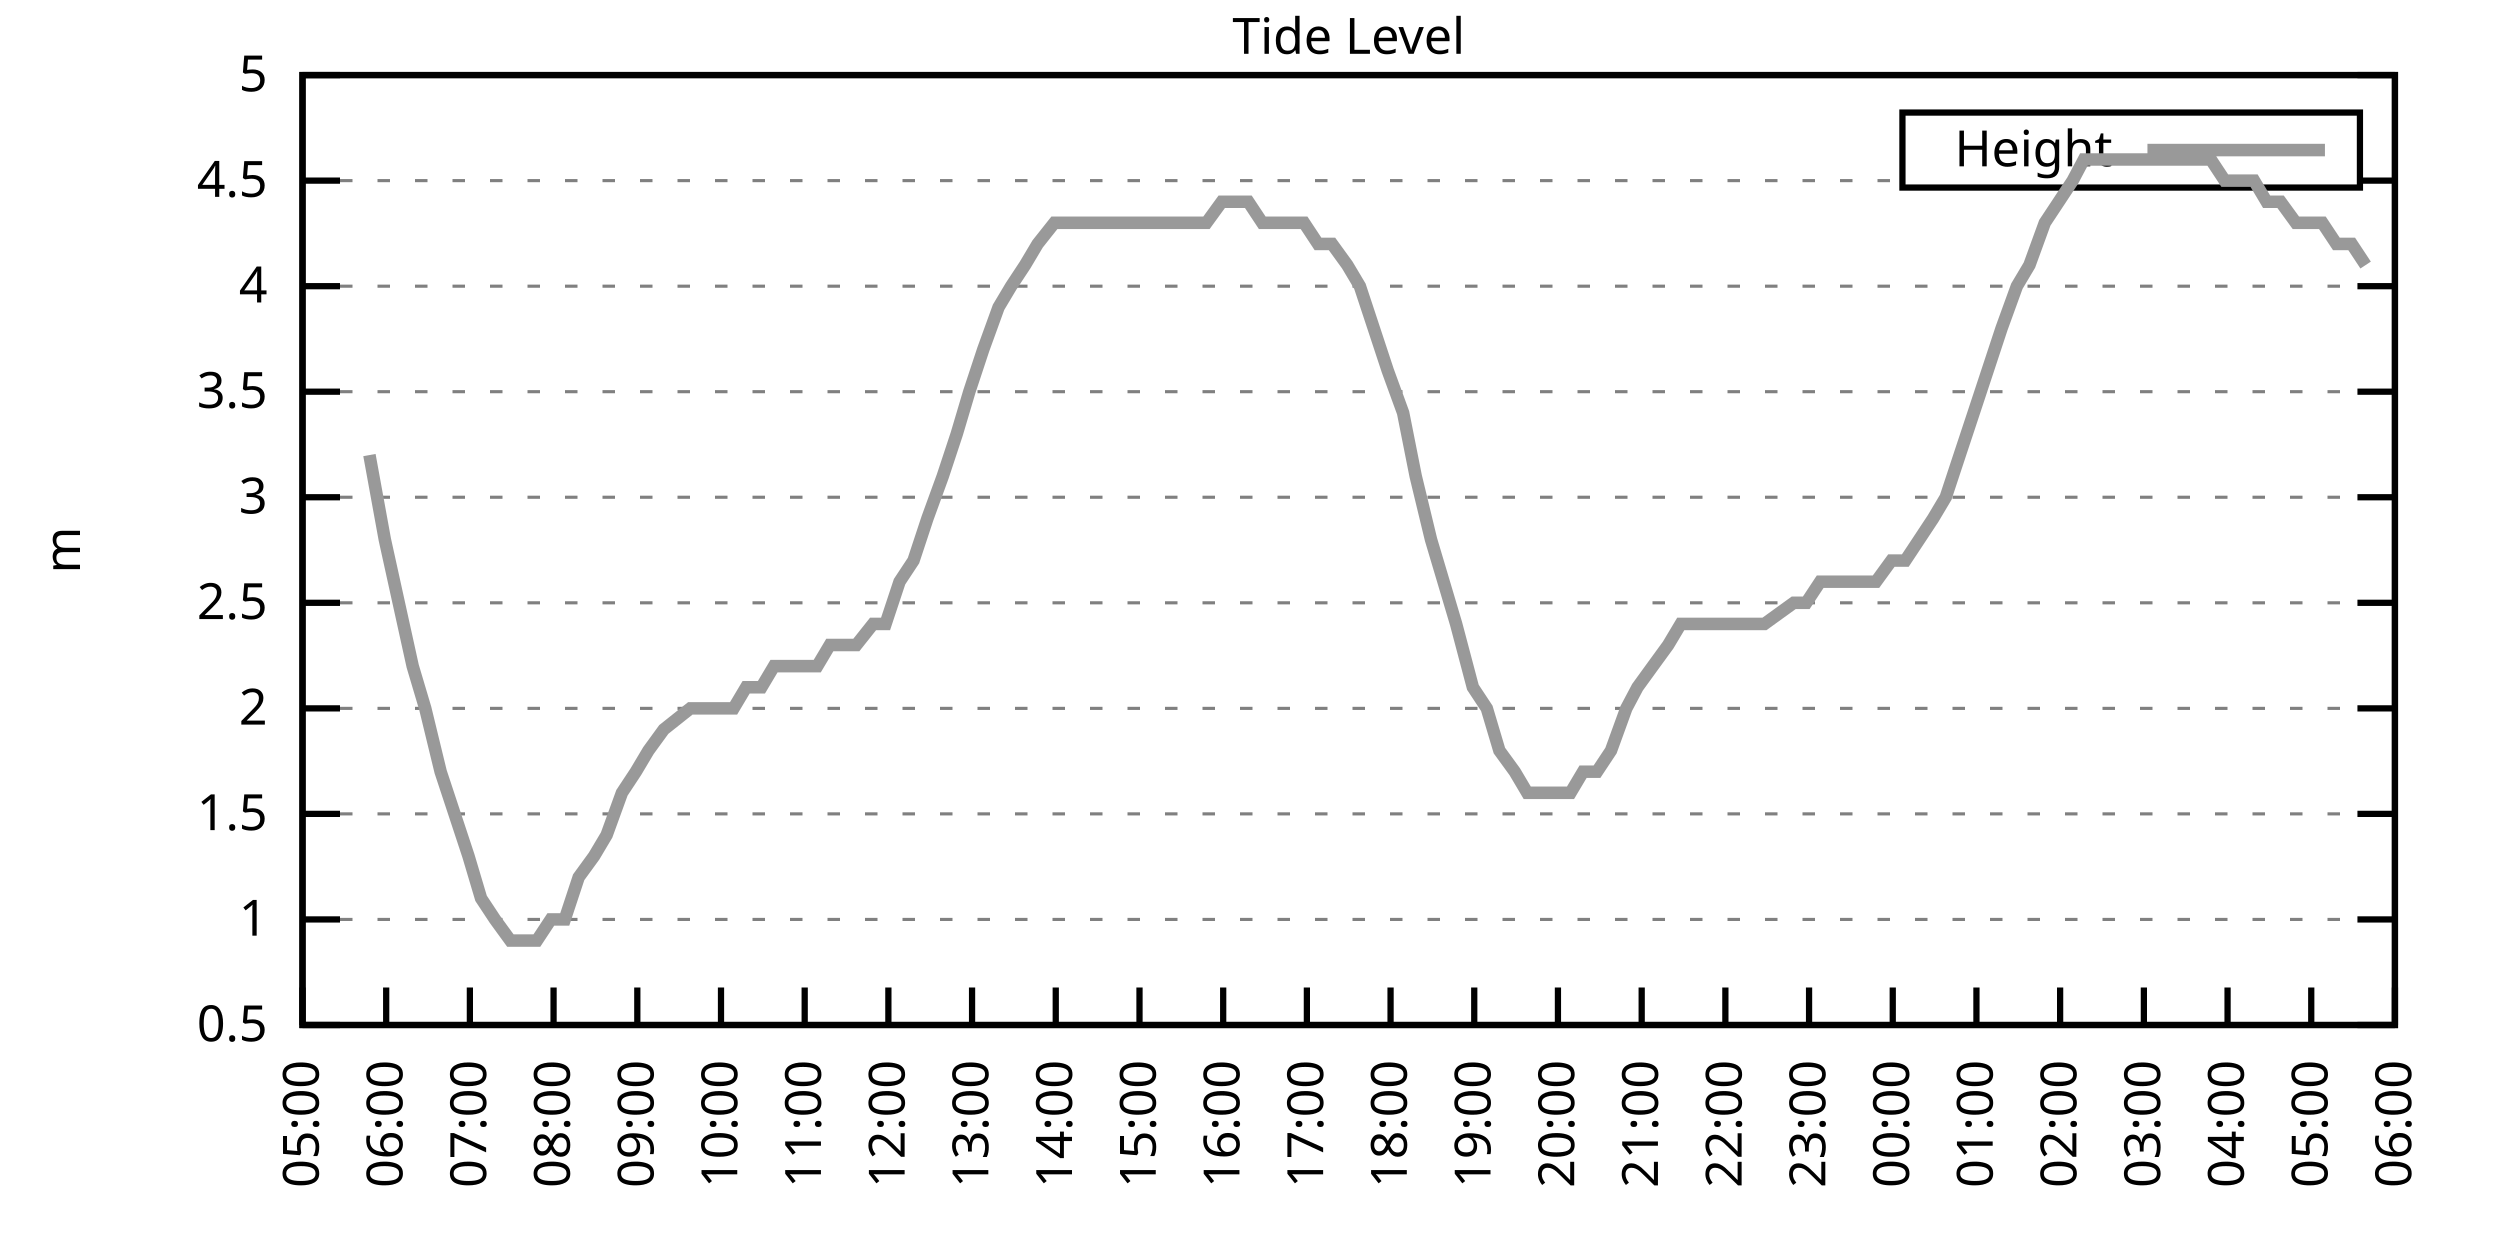
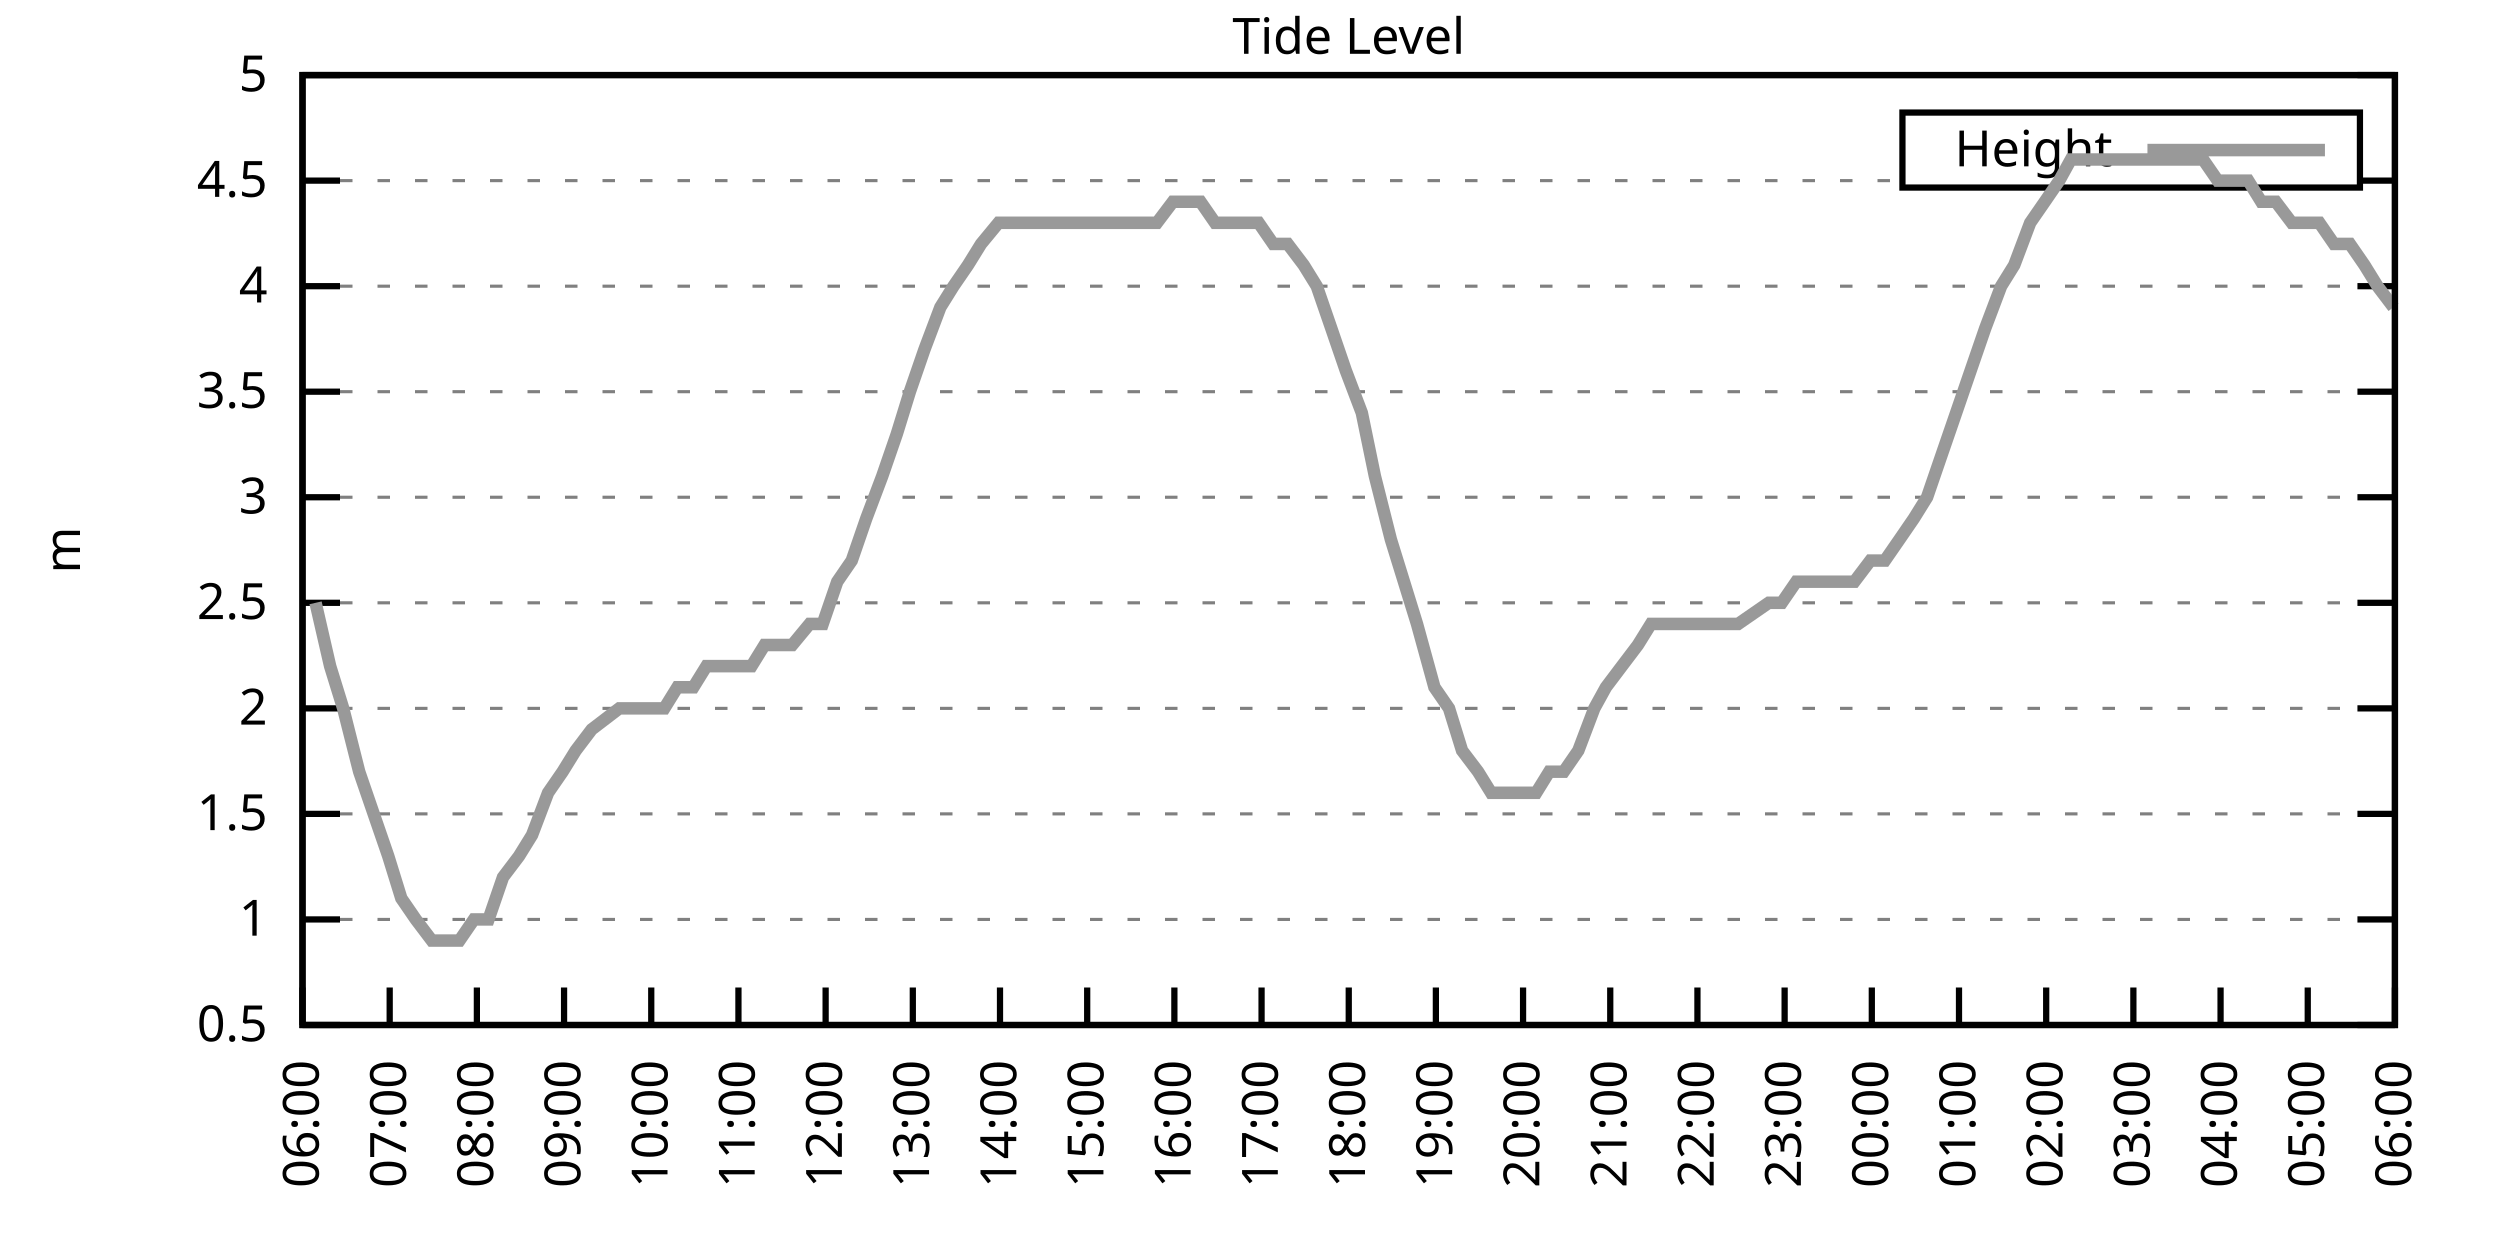
<svg xmlns="http://www.w3.org/2000/svg" xmlns:xlink="http://www.w3.org/1999/xlink" width="400" height="200" viewBox="0 0 400 200">
  <g id="gnuplot_canvas">
    <rect x="0" y="0" width="400" height="200" fill="none" />
    <defs>
      <circle id="gpDot" r="0.5" stroke-width="0.5" stroke="currentColor" />
      <path id="gpPt0" stroke-width="0.333" stroke="currentColor" d="M-1,0 h2 M0,-1 v2" />
      <path id="gpPt1" stroke-width="0.333" stroke="currentColor" d="M-1,-1 L1,1 M1,-1 L-1,1" />
      <path id="gpPt2" stroke-width="0.333" stroke="currentColor" d="M-1,0 L1,0 M0,-1 L0,1 M-1,-1 L1,1 M-1,1 L1,-1" />
      <rect id="gpPt3" stroke-width="0.333" stroke="currentColor" x="-1" y="-1" width="2" height="2" />
      <rect id="gpPt4" stroke-width="0.333" stroke="currentColor" fill="currentColor" x="-1" y="-1" width="2" height="2" />
      <circle id="gpPt5" stroke-width="0.333" stroke="currentColor" cx="0" cy="0" r="1" />
      <use xlink:href="#gpPt5" id="gpPt6" fill="currentColor" stroke="none" />
      <path id="gpPt7" stroke-width="0.333" stroke="currentColor" d="M0,-1.33 L-1.33,0.67 L1.33,0.67 z" />
      <use xlink:href="#gpPt7" id="gpPt8" fill="currentColor" stroke="none" />
      <use xlink:href="#gpPt7" id="gpPt9" stroke="currentColor" transform="rotate(180)" />
      <use xlink:href="#gpPt9" id="gpPt10" fill="currentColor" stroke="none" />
      <use xlink:href="#gpPt3" id="gpPt11" stroke="currentColor" transform="rotate(45)" />
      <use xlink:href="#gpPt11" id="gpPt12" fill="currentColor" stroke="none" />
      <path id="gpPt13" stroke-width="0.333" stroke="currentColor" d="M0,1.330 L1.265,0.411 L0.782,-1.067 L-0.782,-1.076 L-1.265,0.411 z" />
      <use xlink:href="#gpPt13" id="gpPt14" fill="currentColor" stroke="none" />
      <filter id="textbox" filterUnits="objectBoundingBox" x="0" y="0" height="1" width="1">
        <feFlood flood-color="white" flood-opacity="1" result="bgnd" />
        <feComposite in="SourceGraphic" in2="bgnd" operator="atop" />
      </filter>
      <filter id="greybox" filterUnits="objectBoundingBox" x="0" y="0" height="1" width="1">
        <feFlood flood-color="lightgrey" flood-opacity="1" result="grey" />
        <feComposite in="SourceGraphic" in2="grey" operator="atop" />
      </filter>
    </defs>
    <g fill="none" color="white" stroke="currentColor" stroke-width="1.00" stroke-linecap="butt" stroke-linejoin="miter">
</g>
    <g fill="none" color="black" stroke="currentColor" stroke-width="1.00" stroke-linecap="butt" stroke-linejoin="miter">
      <g stroke="none" shape-rendering="crispEdges">
        <polygon fill="rgb(255, 255, 255)" points="48.40,164.00 383.18,164.00 383.18,12.02 48.40,12.02 " />
      </g>
    </g>
    <g fill="none" color="black" stroke="currentColor" stroke-width="1.00" stroke-linecap="butt" stroke-linejoin="miter">
</g>
    <g fill="none" color="black" stroke="black" stroke-width="0.50" stroke-linecap="butt" stroke-linejoin="miter">
</g>
    <g fill="none" color="gray" stroke="currentColor" stroke-width="0.50" stroke-linecap="butt" stroke-linejoin="miter">
      <path stroke="gray" stroke-dasharray="2,4" class="gridline" d="M48.40,164.00 L383.19,164.00  " />
    </g>
    <g fill="none" color="gray" stroke="gray" stroke-width="1.00" stroke-linecap="butt" stroke-linejoin="miter">
</g>
    <g fill="none" color="black" stroke="currentColor" stroke-width="1.00" stroke-linecap="butt" stroke-linejoin="miter">
      <path stroke="black" d="M48.40,164.00 L54.40,164.00 M383.19,164.00 L377.19,164.00  " />
      <g transform="translate(42.80,166.60)" stroke="none" fill="black" font-family="Sans" font-size="8.00" text-anchor="end">
        <text>
          <tspan font-family="Sans"> 0.5</tspan>
        </text>
      </g>
    </g>
    <g fill="none" color="black" stroke="currentColor" stroke-width="1.00" stroke-linecap="butt" stroke-linejoin="miter">
</g>
    <g fill="none" color="black" stroke="black" stroke-width="0.50" stroke-linecap="butt" stroke-linejoin="miter">
</g>
    <g fill="none" color="gray" stroke="currentColor" stroke-width="0.50" stroke-linecap="butt" stroke-linejoin="miter">
      <path stroke="gray" stroke-dasharray="2,4" class="gridline" d="M48.40,147.11 L383.19,147.11  " />
    </g>
    <g fill="none" color="gray" stroke="gray" stroke-width="1.00" stroke-linecap="butt" stroke-linejoin="miter">
</g>
    <g fill="none" color="black" stroke="currentColor" stroke-width="1.00" stroke-linecap="butt" stroke-linejoin="miter">
      <path stroke="black" d="M48.40,147.11 L54.40,147.11 M383.19,147.11 L377.19,147.11  " />
      <g transform="translate(42.80,149.71)" stroke="none" fill="black" font-family="Sans" font-size="8.00" text-anchor="end">
        <text>
          <tspan font-family="Sans"> 1</tspan>
        </text>
      </g>
    </g>
    <g fill="none" color="black" stroke="currentColor" stroke-width="1.00" stroke-linecap="butt" stroke-linejoin="miter">
</g>
    <g fill="none" color="black" stroke="black" stroke-width="0.50" stroke-linecap="butt" stroke-linejoin="miter">
</g>
    <g fill="none" color="gray" stroke="currentColor" stroke-width="0.50" stroke-linecap="butt" stroke-linejoin="miter">
      <path stroke="gray" stroke-dasharray="2,4" class="gridline" d="M48.40,130.22 L383.19,130.22  " />
    </g>
    <g fill="none" color="gray" stroke="gray" stroke-width="1.00" stroke-linecap="butt" stroke-linejoin="miter">
</g>
    <g fill="none" color="black" stroke="currentColor" stroke-width="1.00" stroke-linecap="butt" stroke-linejoin="miter">
      <path stroke="black" d="M48.40,130.22 L54.40,130.22 M383.19,130.22 L377.19,130.22  " />
      <g transform="translate(42.80,132.82)" stroke="none" fill="black" font-family="Sans" font-size="8.00" text-anchor="end">
        <text>
          <tspan font-family="Sans"> 1.5</tspan>
        </text>
      </g>
    </g>
    <g fill="none" color="black" stroke="currentColor" stroke-width="1.00" stroke-linecap="butt" stroke-linejoin="miter">
</g>
    <g fill="none" color="black" stroke="black" stroke-width="0.50" stroke-linecap="butt" stroke-linejoin="miter">
</g>
    <g fill="none" color="gray" stroke="currentColor" stroke-width="0.50" stroke-linecap="butt" stroke-linejoin="miter">
      <path stroke="gray" stroke-dasharray="2,4" class="gridline" d="M48.40,113.34 L383.19,113.34  " />
    </g>
    <g fill="none" color="gray" stroke="gray" stroke-width="1.00" stroke-linecap="butt" stroke-linejoin="miter">
</g>
    <g fill="none" color="black" stroke="currentColor" stroke-width="1.00" stroke-linecap="butt" stroke-linejoin="miter">
      <path stroke="black" d="M48.40,113.34 L54.40,113.34 M383.19,113.34 L377.19,113.34  " />
      <g transform="translate(42.80,115.94)" stroke="none" fill="black" font-family="Sans" font-size="8.00" text-anchor="end">
        <text>
          <tspan font-family="Sans"> 2</tspan>
        </text>
      </g>
    </g>
    <g fill="none" color="black" stroke="currentColor" stroke-width="1.00" stroke-linecap="butt" stroke-linejoin="miter">
</g>
    <g fill="none" color="black" stroke="black" stroke-width="0.50" stroke-linecap="butt" stroke-linejoin="miter">
</g>
    <g fill="none" color="gray" stroke="currentColor" stroke-width="0.50" stroke-linecap="butt" stroke-linejoin="miter">
      <path stroke="gray" stroke-dasharray="2,4" class="gridline" d="M48.40,96.45 L383.19,96.45  " />
    </g>
    <g fill="none" color="gray" stroke="gray" stroke-width="1.00" stroke-linecap="butt" stroke-linejoin="miter">
</g>
    <g fill="none" color="black" stroke="currentColor" stroke-width="1.00" stroke-linecap="butt" stroke-linejoin="miter">
      <path stroke="black" d="M48.40,96.45 L54.40,96.45 M383.19,96.45 L377.19,96.45  " />
      <g transform="translate(42.80,99.05)" stroke="none" fill="black" font-family="Sans" font-size="8.00" text-anchor="end">
        <text>
          <tspan font-family="Sans"> 2.5</tspan>
        </text>
      </g>
    </g>
    <g fill="none" color="black" stroke="currentColor" stroke-width="1.00" stroke-linecap="butt" stroke-linejoin="miter">
</g>
    <g fill="none" color="black" stroke="black" stroke-width="0.50" stroke-linecap="butt" stroke-linejoin="miter">
</g>
    <g fill="none" color="gray" stroke="currentColor" stroke-width="0.50" stroke-linecap="butt" stroke-linejoin="miter">
      <path stroke="gray" stroke-dasharray="2,4" class="gridline" d="M48.40,79.56 L383.19,79.56  " />
    </g>
    <g fill="none" color="gray" stroke="gray" stroke-width="1.00" stroke-linecap="butt" stroke-linejoin="miter">
</g>
    <g fill="none" color="black" stroke="currentColor" stroke-width="1.00" stroke-linecap="butt" stroke-linejoin="miter">
      <path stroke="black" d="M48.40,79.56 L54.40,79.56 M383.19,79.56 L377.19,79.56  " />
      <g transform="translate(42.80,82.16)" stroke="none" fill="black" font-family="Sans" font-size="8.00" text-anchor="end">
        <text>
          <tspan font-family="Sans"> 3</tspan>
        </text>
      </g>
    </g>
    <g fill="none" color="black" stroke="currentColor" stroke-width="1.00" stroke-linecap="butt" stroke-linejoin="miter">
</g>
    <g fill="none" color="black" stroke="black" stroke-width="0.50" stroke-linecap="butt" stroke-linejoin="miter">
</g>
    <g fill="none" color="gray" stroke="currentColor" stroke-width="0.50" stroke-linecap="butt" stroke-linejoin="miter">
      <path stroke="gray" stroke-dasharray="2,4" class="gridline" d="M48.40,62.67 L383.19,62.67  " />
    </g>
    <g fill="none" color="gray" stroke="gray" stroke-width="1.00" stroke-linecap="butt" stroke-linejoin="miter">
</g>
    <g fill="none" color="black" stroke="currentColor" stroke-width="1.00" stroke-linecap="butt" stroke-linejoin="miter">
      <path stroke="black" d="M48.40,62.67 L54.40,62.67 M383.19,62.67 L377.19,62.67  " />
      <g transform="translate(42.80,65.27)" stroke="none" fill="black" font-family="Sans" font-size="8.00" text-anchor="end">
        <text>
          <tspan font-family="Sans"> 3.5</tspan>
        </text>
      </g>
    </g>
    <g fill="none" color="black" stroke="currentColor" stroke-width="1.00" stroke-linecap="butt" stroke-linejoin="miter">
</g>
    <g fill="none" color="black" stroke="black" stroke-width="0.50" stroke-linecap="butt" stroke-linejoin="miter">
</g>
    <g fill="none" color="gray" stroke="currentColor" stroke-width="0.50" stroke-linecap="butt" stroke-linejoin="miter">
      <path stroke="gray" stroke-dasharray="2,4" class="gridline" d="M48.40,45.79 L383.19,45.79  " />
    </g>
    <g fill="none" color="gray" stroke="gray" stroke-width="1.00" stroke-linecap="butt" stroke-linejoin="miter">
</g>
    <g fill="none" color="black" stroke="currentColor" stroke-width="1.00" stroke-linecap="butt" stroke-linejoin="miter">
      <path stroke="black" d="M48.40,45.79 L54.40,45.79 M383.19,45.79 L377.19,45.79  " />
      <g transform="translate(42.80,48.39)" stroke="none" fill="black" font-family="Sans" font-size="8.00" text-anchor="end">
        <text>
          <tspan font-family="Sans"> 4</tspan>
        </text>
      </g>
    </g>
    <g fill="none" color="black" stroke="currentColor" stroke-width="1.00" stroke-linecap="butt" stroke-linejoin="miter">
</g>
    <g fill="none" color="black" stroke="black" stroke-width="0.50" stroke-linecap="butt" stroke-linejoin="miter">
</g>
    <g fill="none" color="gray" stroke="currentColor" stroke-width="0.50" stroke-linecap="butt" stroke-linejoin="miter">
      <path stroke="gray" stroke-dasharray="2,4" class="gridline" d="M48.40,28.90 L304.39,28.90 M377.59,28.90 L383.19,28.90  " />
    </g>
    <g fill="none" color="gray" stroke="gray" stroke-width="1.00" stroke-linecap="butt" stroke-linejoin="miter">
</g>
    <g fill="none" color="black" stroke="currentColor" stroke-width="1.00" stroke-linecap="butt" stroke-linejoin="miter">
      <path stroke="black" d="M48.40,28.90 L54.40,28.90 M383.19,28.90 L377.19,28.90  " />
      <g transform="translate(42.80,31.50)" stroke="none" fill="black" font-family="Sans" font-size="8.00" text-anchor="end">
        <text>
          <tspan font-family="Sans"> 4.5</tspan>
        </text>
      </g>
    </g>
    <g fill="none" color="black" stroke="currentColor" stroke-width="1.00" stroke-linecap="butt" stroke-linejoin="miter">
</g>
    <g fill="none" color="black" stroke="black" stroke-width="0.50" stroke-linecap="butt" stroke-linejoin="miter">
</g>
    <g fill="none" color="gray" stroke="currentColor" stroke-width="0.50" stroke-linecap="butt" stroke-linejoin="miter">
      <path stroke="gray" stroke-dasharray="2,4" class="gridline" d="M48.40,12.01 L383.19,12.01  " />
    </g>
    <g fill="none" color="gray" stroke="gray" stroke-width="1.00" stroke-linecap="butt" stroke-linejoin="miter">
</g>
    <g fill="none" color="black" stroke="currentColor" stroke-width="1.00" stroke-linecap="butt" stroke-linejoin="miter">
      <path stroke="black" d="M48.40,12.01 L54.40,12.01 M383.19,12.01 L377.19,12.01  " />
      <g transform="translate(42.80,14.61)" stroke="none" fill="black" font-family="Sans" font-size="8.00" text-anchor="end">
        <text>
          <tspan font-family="Sans"> 5</tspan>
        </text>
      </g>
    </g>
    <g fill="none" color="black" stroke="currentColor" stroke-width="1.00" stroke-linecap="butt" stroke-linejoin="miter">
      <path stroke="black" d="M48.40,164.00 L48.40,158.00  " />
      <g transform="translate(51.00,169.60) rotate(270.00)" stroke="none" fill="black" font-family="Sans" font-size="8.00" text-anchor="end">
        <text>
-           <tspan font-family="Sans">05:00</tspan>
-         </text>
-       </g>
-     </g>
-     <g fill="none" color="black" stroke="currentColor" stroke-width="1.00" stroke-linecap="butt" stroke-linejoin="miter">
-       <path stroke="black" d="M61.79,164.00 L61.79,158.00  " />
-       <g transform="translate(64.39,169.60) rotate(270.00)" stroke="none" fill="black" font-family="Sans" font-size="8.00" text-anchor="end">
-         <text>
          <tspan font-family="Sans">06:00</tspan>
        </text>
      </g>
    </g>
    <g fill="none" color="black" stroke="currentColor" stroke-width="1.00" stroke-linecap="butt" stroke-linejoin="miter">
-       <path stroke="black" d="M75.18,164.00 L75.18,158.00  " />
-       <g transform="translate(77.78,169.60) rotate(270.00)" stroke="none" fill="black" font-family="Sans" font-size="8.00" text-anchor="end">
+       <path stroke="black" d="M62.35,164.00 L62.35,158.00  " />
+       <g transform="translate(64.95,169.60) rotate(270.00)" stroke="none" fill="black" font-family="Sans" font-size="8.00" text-anchor="end">
        <text>
          <tspan font-family="Sans">07:00</tspan>
        </text>
      </g>
    </g>
    <g fill="none" color="black" stroke="currentColor" stroke-width="1.00" stroke-linecap="butt" stroke-linejoin="miter">
-       <path stroke="black" d="M88.57,164.00 L88.57,158.00  " />
-       <g transform="translate(91.17,169.60) rotate(270.00)" stroke="none" fill="black" font-family="Sans" font-size="8.00" text-anchor="end">
+       <path stroke="black" d="M76.30,164.00 L76.30,158.00  " />
+       <g transform="translate(78.90,169.60) rotate(270.00)" stroke="none" fill="black" font-family="Sans" font-size="8.00" text-anchor="end">
        <text>
          <tspan font-family="Sans">08:00</tspan>
        </text>
      </g>
    </g>
    <g fill="none" color="black" stroke="currentColor" stroke-width="1.00" stroke-linecap="butt" stroke-linejoin="miter">
-       <path stroke="black" d="M101.97,164.00 L101.97,158.00  " />
-       <g transform="translate(104.57,169.60) rotate(270.00)" stroke="none" fill="black" font-family="Sans" font-size="8.00" text-anchor="end">
+       <path stroke="black" d="M90.25,164.00 L90.25,158.00  " />
+       <g transform="translate(92.85,169.60) rotate(270.00)" stroke="none" fill="black" font-family="Sans" font-size="8.00" text-anchor="end">
        <text>
          <tspan font-family="Sans">09:00</tspan>
        </text>
      </g>
    </g>
    <g fill="none" color="black" stroke="currentColor" stroke-width="1.00" stroke-linecap="butt" stroke-linejoin="miter">
-       <path stroke="black" d="M115.36,164.00 L115.36,158.00  " />
-       <g transform="translate(117.96,169.60) rotate(270.00)" stroke="none" fill="black" font-family="Sans" font-size="8.00" text-anchor="end">
+       <path stroke="black" d="M104.20,164.00 L104.20,158.00  " />
+       <g transform="translate(106.80,169.60) rotate(270.00)" stroke="none" fill="black" font-family="Sans" font-size="8.00" text-anchor="end">
        <text>
          <tspan font-family="Sans">10:00</tspan>
        </text>
      </g>
    </g>
    <g fill="none" color="black" stroke="currentColor" stroke-width="1.00" stroke-linecap="butt" stroke-linejoin="miter">
-       <path stroke="black" d="M128.75,164.00 L128.75,158.00  " />
-       <g transform="translate(131.35,169.60) rotate(270.00)" stroke="none" fill="black" font-family="Sans" font-size="8.00" text-anchor="end">
+       <path stroke="black" d="M118.15,164.00 L118.15,158.00  " />
+       <g transform="translate(120.75,169.60) rotate(270.00)" stroke="none" fill="black" font-family="Sans" font-size="8.00" text-anchor="end">
        <text>
          <tspan font-family="Sans">11:00</tspan>
        </text>
      </g>
    </g>
    <g fill="none" color="black" stroke="currentColor" stroke-width="1.00" stroke-linecap="butt" stroke-linejoin="miter">
-       <path stroke="black" d="M142.14,164.00 L142.14,158.00  " />
-       <g transform="translate(144.74,169.60) rotate(270.00)" stroke="none" fill="black" font-family="Sans" font-size="8.00" text-anchor="end">
+       <path stroke="black" d="M132.10,164.00 L132.10,158.00  " />
+       <g transform="translate(134.70,169.60) rotate(270.00)" stroke="none" fill="black" font-family="Sans" font-size="8.00" text-anchor="end">
        <text>
          <tspan font-family="Sans">12:00</tspan>
        </text>
      </g>
    </g>
    <g fill="none" color="black" stroke="currentColor" stroke-width="1.00" stroke-linecap="butt" stroke-linejoin="miter">
-       <path stroke="black" d="M155.53,164.00 L155.53,158.00  " />
-       <g transform="translate(158.13,169.60) rotate(270.00)" stroke="none" fill="black" font-family="Sans" font-size="8.00" text-anchor="end">
+       <path stroke="black" d="M146.05,164.00 L146.05,158.00  " />
+       <g transform="translate(148.65,169.60) rotate(270.00)" stroke="none" fill="black" font-family="Sans" font-size="8.00" text-anchor="end">
        <text>
          <tspan font-family="Sans">13:00</tspan>
        </text>
      </g>
    </g>
    <g fill="none" color="black" stroke="currentColor" stroke-width="1.00" stroke-linecap="butt" stroke-linejoin="miter">
-       <path stroke="black" d="M168.92,164.00 L168.92,158.00  " />
-       <g transform="translate(171.52,169.60) rotate(270.00)" stroke="none" fill="black" font-family="Sans" font-size="8.00" text-anchor="end">
+       <path stroke="black" d="M160.00,164.00 L160.00,158.00  " />
+       <g transform="translate(162.60,169.60) rotate(270.00)" stroke="none" fill="black" font-family="Sans" font-size="8.00" text-anchor="end">
        <text>
          <tspan font-family="Sans">14:00</tspan>
        </text>
      </g>
    </g>
    <g fill="none" color="black" stroke="currentColor" stroke-width="1.00" stroke-linecap="butt" stroke-linejoin="miter">
-       <path stroke="black" d="M182.32,164.00 L182.32,158.00  " />
-       <g transform="translate(184.92,169.60) rotate(270.00)" stroke="none" fill="black" font-family="Sans" font-size="8.00" text-anchor="end">
+       <path stroke="black" d="M173.95,164.00 L173.95,158.00  " />
+       <g transform="translate(176.55,169.60) rotate(270.00)" stroke="none" fill="black" font-family="Sans" font-size="8.00" text-anchor="end">
        <text>
          <tspan font-family="Sans">15:00</tspan>
        </text>
      </g>
    </g>
    <g fill="none" color="black" stroke="currentColor" stroke-width="1.00" stroke-linecap="butt" stroke-linejoin="miter">
-       <path stroke="black" d="M195.71,164.00 L195.71,158.00  " />
-       <g transform="translate(198.31,169.60) rotate(270.00)" stroke="none" fill="black" font-family="Sans" font-size="8.00" text-anchor="end">
+       <path stroke="black" d="M187.90,164.00 L187.90,158.00  " />
+       <g transform="translate(190.50,169.60) rotate(270.00)" stroke="none" fill="black" font-family="Sans" font-size="8.00" text-anchor="end">
        <text>
          <tspan font-family="Sans">16:00</tspan>
        </text>
      </g>
    </g>
    <g fill="none" color="black" stroke="currentColor" stroke-width="1.00" stroke-linecap="butt" stroke-linejoin="miter">
-       <path stroke="black" d="M209.10,164.00 L209.10,158.00  " />
-       <g transform="translate(211.70,169.60) rotate(270.00)" stroke="none" fill="black" font-family="Sans" font-size="8.00" text-anchor="end">
+       <path stroke="black" d="M201.85,164.00 L201.85,158.00  " />
+       <g transform="translate(204.45,169.60) rotate(270.00)" stroke="none" fill="black" font-family="Sans" font-size="8.00" text-anchor="end">
        <text>
          <tspan font-family="Sans">17:00</tspan>
        </text>
      </g>
    </g>
    <g fill="none" color="black" stroke="currentColor" stroke-width="1.00" stroke-linecap="butt" stroke-linejoin="miter">
-       <path stroke="black" d="M222.49,164.00 L222.49,158.00  " />
-       <g transform="translate(225.09,169.60) rotate(270.00)" stroke="none" fill="black" font-family="Sans" font-size="8.00" text-anchor="end">
+       <path stroke="black" d="M215.80,164.00 L215.80,158.00  " />
+       <g transform="translate(218.40,169.60) rotate(270.00)" stroke="none" fill="black" font-family="Sans" font-size="8.00" text-anchor="end">
        <text>
          <tspan font-family="Sans">18:00</tspan>
        </text>
      </g>
    </g>
    <g fill="none" color="black" stroke="currentColor" stroke-width="1.00" stroke-linecap="butt" stroke-linejoin="miter">
-       <path stroke="black" d="M235.88,164.00 L235.88,158.00  " />
-       <g transform="translate(238.48,169.60) rotate(270.00)" stroke="none" fill="black" font-family="Sans" font-size="8.00" text-anchor="end">
+       <path stroke="black" d="M229.74,164.00 L229.74,158.00  " />
+       <g transform="translate(232.34,169.60) rotate(270.00)" stroke="none" fill="black" font-family="Sans" font-size="8.00" text-anchor="end">
        <text>
          <tspan font-family="Sans">19:00</tspan>
        </text>
      </g>
    </g>
    <g fill="none" color="black" stroke="currentColor" stroke-width="1.00" stroke-linecap="butt" stroke-linejoin="miter">
-       <path stroke="black" d="M249.27,164.00 L249.27,158.00  " />
-       <g transform="translate(251.87,169.60) rotate(270.00)" stroke="none" fill="black" font-family="Sans" font-size="8.00" text-anchor="end">
+       <path stroke="black" d="M243.69,164.00 L243.69,158.00  " />
+       <g transform="translate(246.29,169.60) rotate(270.00)" stroke="none" fill="black" font-family="Sans" font-size="8.00" text-anchor="end">
        <text>
          <tspan font-family="Sans">20:00</tspan>
        </text>
      </g>
    </g>
    <g fill="none" color="black" stroke="currentColor" stroke-width="1.00" stroke-linecap="butt" stroke-linejoin="miter">
-       <path stroke="black" d="M262.67,164.00 L262.67,158.00  " />
-       <g transform="translate(265.27,169.60) rotate(270.00)" stroke="none" fill="black" font-family="Sans" font-size="8.00" text-anchor="end">
+       <path stroke="black" d="M257.64,164.00 L257.64,158.00  " />
+       <g transform="translate(260.24,169.60) rotate(270.00)" stroke="none" fill="black" font-family="Sans" font-size="8.00" text-anchor="end">
        <text>
          <tspan font-family="Sans">21:00</tspan>
        </text>
      </g>
    </g>
    <g fill="none" color="black" stroke="currentColor" stroke-width="1.00" stroke-linecap="butt" stroke-linejoin="miter">
-       <path stroke="black" d="M276.06,164.00 L276.06,158.00  " />
-       <g transform="translate(278.66,169.60) rotate(270.00)" stroke="none" fill="black" font-family="Sans" font-size="8.00" text-anchor="end">
+       <path stroke="black" d="M271.59,164.00 L271.59,158.00  " />
+       <g transform="translate(274.19,169.60) rotate(270.00)" stroke="none" fill="black" font-family="Sans" font-size="8.00" text-anchor="end">
        <text>
          <tspan font-family="Sans">22:00</tspan>
        </text>
      </g>
    </g>
    <g fill="none" color="black" stroke="currentColor" stroke-width="1.00" stroke-linecap="butt" stroke-linejoin="miter">
-       <path stroke="black" d="M289.45,164.00 L289.45,158.00  " />
-       <g transform="translate(292.05,169.60) rotate(270.00)" stroke="none" fill="black" font-family="Sans" font-size="8.00" text-anchor="end">
+       <path stroke="black" d="M285.54,164.00 L285.54,158.00  " />
+       <g transform="translate(288.14,169.60) rotate(270.00)" stroke="none" fill="black" font-family="Sans" font-size="8.00" text-anchor="end">
        <text>
          <tspan font-family="Sans">23:00</tspan>
        </text>
      </g>
    </g>
    <g fill="none" color="black" stroke="currentColor" stroke-width="1.00" stroke-linecap="butt" stroke-linejoin="miter">
-       <path stroke="black" d="M302.84,164.00 L302.84,158.00  " />
-       <g transform="translate(305.44,169.60) rotate(270.00)" stroke="none" fill="black" font-family="Sans" font-size="8.00" text-anchor="end">
+       <path stroke="black" d="M299.49,164.00 L299.49,158.00  " />
+       <g transform="translate(302.09,169.60) rotate(270.00)" stroke="none" fill="black" font-family="Sans" font-size="8.00" text-anchor="end">
        <text>
          <tspan font-family="Sans">00:00</tspan>
        </text>
      </g>
    </g>
    <g fill="none" color="black" stroke="currentColor" stroke-width="1.00" stroke-linecap="butt" stroke-linejoin="miter">
-       <path stroke="black" d="M316.23,164.00 L316.23,158.00  " />
-       <g transform="translate(318.83,169.60) rotate(270.00)" stroke="none" fill="black" font-family="Sans" font-size="8.00" text-anchor="end">
+       <path stroke="black" d="M313.44,164.00 L313.44,158.00  " />
+       <g transform="translate(316.04,169.60) rotate(270.00)" stroke="none" fill="black" font-family="Sans" font-size="8.00" text-anchor="end">
        <text>
          <tspan font-family="Sans">01:00</tspan>
        </text>
      </g>
    </g>
    <g fill="none" color="black" stroke="currentColor" stroke-width="1.00" stroke-linecap="butt" stroke-linejoin="miter">
-       <path stroke="black" d="M329.62,164.00 L329.62,158.00  " />
-       <g transform="translate(332.22,169.60) rotate(270.00)" stroke="none" fill="black" font-family="Sans" font-size="8.00" text-anchor="end">
+       <path stroke="black" d="M327.39,164.00 L327.39,158.00  " />
+       <g transform="translate(329.99,169.60) rotate(270.00)" stroke="none" fill="black" font-family="Sans" font-size="8.00" text-anchor="end">
        <text>
          <tspan font-family="Sans">02:00</tspan>
        </text>
      </g>
    </g>
    <g fill="none" color="black" stroke="currentColor" stroke-width="1.00" stroke-linecap="butt" stroke-linejoin="miter">
-       <path stroke="black" d="M343.02,164.00 L343.02,158.00  " />
-       <g transform="translate(345.62,169.60) rotate(270.00)" stroke="none" fill="black" font-family="Sans" font-size="8.00" text-anchor="end">
+       <path stroke="black" d="M341.34,164.00 L341.34,158.00  " />
+       <g transform="translate(343.94,169.60) rotate(270.00)" stroke="none" fill="black" font-family="Sans" font-size="8.00" text-anchor="end">
        <text>
          <tspan font-family="Sans">03:00</tspan>
        </text>
      </g>
    </g>
    <g fill="none" color="black" stroke="currentColor" stroke-width="1.00" stroke-linecap="butt" stroke-linejoin="miter">
-       <path stroke="black" d="M356.41,164.00 L356.41,158.00  " />
-       <g transform="translate(359.01,169.60) rotate(270.00)" stroke="none" fill="black" font-family="Sans" font-size="8.00" text-anchor="end">
+       <path stroke="black" d="M355.29,164.00 L355.29,158.00  " />
+       <g transform="translate(357.89,169.60) rotate(270.00)" stroke="none" fill="black" font-family="Sans" font-size="8.00" text-anchor="end">
        <text>
          <tspan font-family="Sans">04:00</tspan>
        </text>
      </g>
    </g>
    <g fill="none" color="black" stroke="currentColor" stroke-width="1.00" stroke-linecap="butt" stroke-linejoin="miter">
-       <path stroke="black" d="M369.80,164.00 L369.80,158.00  " />
-       <g transform="translate(372.40,169.60) rotate(270.00)" stroke="none" fill="black" font-family="Sans" font-size="8.00" text-anchor="end">
+       <path stroke="black" d="M369.24,164.00 L369.24,158.00  " />
+       <g transform="translate(371.84,169.60) rotate(270.00)" stroke="none" fill="black" font-family="Sans" font-size="8.00" text-anchor="end">
        <text>
          <tspan font-family="Sans">05:00</tspan>
        </text>
      </g>
    </g>
    <g fill="none" color="black" stroke="currentColor" stroke-width="1.00" stroke-linecap="butt" stroke-linejoin="miter">
      <path stroke="black" d="M383.19,164.00 L383.19,158.00  " />
      <g transform="translate(385.79,169.60) rotate(270.00)" stroke="none" fill="black" font-family="Sans" font-size="8.00" text-anchor="end">
        <text>
          <tspan font-family="Sans">06:00</tspan>
        </text>
      </g>
    </g>
    <g fill="none" color="black" stroke="currentColor" stroke-width="1.00" stroke-linecap="butt" stroke-linejoin="miter">
</g>
    <g fill="none" color="black" stroke="currentColor" stroke-width="1.00" stroke-linecap="butt" stroke-linejoin="miter">
      <path stroke="black" d="M48.40,12.01 L48.40,164.00 L383.19,164.00 L383.19,12.01 L48.40,12.01 Z  " />
    </g>
    <g fill="none" color="black" stroke="currentColor" stroke-width="1.00" stroke-linecap="butt" stroke-linejoin="miter">
</g>
    <g fill="none" color="black" stroke="currentColor" stroke-width="1.00" stroke-linecap="butt" stroke-linejoin="miter">
      <path stroke="black" d="M304.39,30.01 L304.39,18.01 L377.59,18.01 L377.59,30.01 L304.39,30.01 Z  " />
    </g>
    <g id="Tide_level_plot_1">
      <g fill="none" color="white" stroke="black" stroke-width="2.00" stroke-linecap="butt" stroke-linejoin="miter">
</g>
      <g fill="none" color="black" stroke="currentColor" stroke-width="2.00" stroke-linecap="butt" stroke-linejoin="miter">
        <g transform="translate(337.99,26.61)" stroke="none" fill="black" font-family="Sans" font-size="8.00" text-anchor="end">
          <text>
            <tspan font-family="Sans">Height</tspan>
          </text>
        </g>
      </g>
      <g fill="none" color="black" stroke="currentColor" stroke-width="2.00" stroke-linecap="butt" stroke-linejoin="miter">
-         <path stroke="rgb(153, 153, 153)" d="M343.59,24.01 L371.99,24.01 M59.11,72.81 L61.57,86.32 L63.80,96.45 L66.03,106.58 L68.04,113.34 L70.50,123.47   L72.73,130.22 L74.96,136.98 L76.97,143.73 L79.20,147.11 L81.66,150.49 L83.66,150.49 L85.90,150.49 L88.13,147.11   L90.36,147.11 L92.59,140.36 L95.05,136.98 L97.06,133.60 L99.51,126.85 L101.74,123.47 L103.75,120.09 L106.21,116.71   L110.45,113.34 L112.90,113.34 L115.13,113.34 L117.37,113.34 L119.38,109.96 L121.83,109.96 L123.84,106.58 L126.29,106.58   L128.53,106.58 L130.76,106.58 L132.77,103.20 L135.22,103.20 L137.01,103.20 L139.69,99.83 L141.69,99.83 L143.93,93.07   L146.16,89.69 L148.39,82.94 L150.85,76.18 L153.08,69.43 L155.09,62.67 L157.32,55.92 L159.77,49.16 L161.78,45.79   L164.01,42.41 L166.02,39.03 L168.70,35.65 L170.93,35.65 L173.17,35.65 L175.17,35.65 L177.41,35.65 L179.86,35.65   L182.09,35.65 L184.10,35.65 L186.33,35.65 L188.79,35.65 L191.02,35.65 L193.03,35.65 L195.48,32.28 L197.49,32.28   L199.73,32.28 L201.96,35.65 L204.19,35.65 L206.64,35.65 L208.65,35.65 L210.88,39.03 L213.12,39.03 L215.57,42.41   L217.58,45.79 L219.81,52.54 L222.04,59.30 L224.50,66.05 L226.51,76.18 L228.96,86.32 L230.97,93.07 L232.98,99.83   L235.66,109.96 L237.89,113.34 L239.90,120.09 L242.36,123.47 L244.36,126.85 L246.82,126.85 L248.83,126.85 L251.28,126.85   L253.29,123.47 L255.52,123.47 L257.76,120.09 L260.21,113.34 L262.00,109.96 L264.45,106.58 L266.91,103.20 L268.92,99.83   L271.37,99.83 L273.60,99.83 L275.61,99.83 L277.84,99.83 L280.30,99.83 L282.31,99.83 L286.99,96.45 L289.00,96.45   L291.23,93.07 L293.47,93.07 L295.70,93.07 L298.15,93.07 L300.16,93.07 L302.62,89.69 L304.85,89.69 L307.08,86.32   L309.31,82.94 L311.32,79.56 L313.55,72.81 L315.79,66.05 L318.02,59.30 L320.25,52.54 L322.70,45.79 L324.71,42.41   L327.17,35.65 L329.40,32.28 L331.63,28.90 L333.42,25.52 L335.87,25.52 L338.10,25.52 L340.34,25.52 L342.57,25.52   L344.80,25.52 L347.03,25.52 L349.26,25.52 L351.27,25.52 L353.73,25.52 L355.96,28.90 L358.19,28.90 L360.65,28.90   L362.66,32.28 L364.89,32.28 L367.34,35.65 L371.58,35.65 L373.82,39.03 L376.27,39.03 L378.50,42.41  " />
+         <path stroke="rgb(153, 153, 153)" d="M343.59,24.01 L371.99,24.01 M50.49,96.45 L52.82,106.58 L54.91,113.34 L57.47,123.47 L59.79,130.22 L62.12,136.98   L64.21,143.73 L66.53,147.11 L69.09,150.49 L71.18,150.49 L73.51,150.49 L75.83,147.11 L78.16,147.11 L80.48,140.36   L83.04,136.98 L85.13,133.60 L87.69,126.85 L90.02,123.47 L92.11,120.09 L94.67,116.71 L99.08,113.34 L101.64,113.34   L103.97,113.34 L106.29,113.34 L108.38,109.96 L110.94,109.96 L113.03,106.58 L115.59,106.58 L117.92,106.58 L120.24,106.58   L122.33,103.20 L124.89,103.20 L126.75,103.20 L129.54,99.83 L131.63,99.83 L133.96,93.07 L136.28,89.69 L138.61,82.94   L141.16,76.18 L143.49,69.43 L145.58,62.67 L147.91,55.92 L150.46,49.16 L152.56,45.79 L154.88,42.41 L156.97,39.03   L159.76,35.65 L162.09,35.65 L164.41,35.65 L166.51,35.65 L168.83,35.65 L171.39,35.65 L173.71,35.65 L175.81,35.65   L178.13,35.65 L180.69,35.65 L183.01,35.65 L185.11,35.65 L187.66,32.28 L189.76,32.28 L192.08,32.28 L194.41,35.65   L196.73,35.65 L199.29,35.65 L201.38,35.65 L203.71,39.03 L206.03,39.03 L208.59,42.41 L210.68,45.79 L213.01,52.54   L215.33,59.30 L217.89,66.05 L219.98,76.18 L222.54,86.32 L224.63,93.07 L226.72,99.83 L229.51,109.96 L231.84,113.34   L233.93,120.09 L236.49,123.47 L238.58,126.85 L241.14,126.85 L243.23,126.85 L245.79,126.85 L247.88,123.47 L250.20,123.47   L252.53,120.09 L255.09,113.34 L256.95,109.96 L259.50,106.58 L262.06,103.20 L264.15,99.83 L266.71,99.83 L269.04,99.83   L271.13,99.83 L273.45,99.83 L276.01,99.83 L278.10,99.83 L282.99,96.45 L285.08,96.45 L287.40,93.07 L289.73,93.07   L292.05,93.07 L294.61,93.07 L296.70,93.07 L299.26,89.69 L301.58,89.69 L303.91,86.32 L306.23,82.94 L308.33,79.56   L310.65,72.81 L312.98,66.05 L315.30,59.30 L317.63,52.54 L320.18,45.79 L322.28,42.41 L324.83,35.65 L327.16,32.28   L329.48,28.90 L331.34,25.52 L333.90,25.52 L336.23,25.52 L338.55,25.52 L340.88,25.52 L343.20,25.52 L345.53,25.52   L347.85,25.52 L349.94,25.52 L352.50,25.52 L354.83,28.90 L357.15,28.90 L359.71,28.90 L361.80,32.28 L364.13,32.28   L366.68,35.65 L371.10,35.65 L373.43,39.03 L375.98,39.03 L378.31,42.41 L380.40,45.79 L382.96,49.16  " />
      </g>
    </g>
    <g fill="none" color="black" stroke="currentColor" stroke-width="2.00" stroke-linecap="butt" stroke-linejoin="miter">
</g>
    <g fill="none" color="black" stroke="black" stroke-width="1.00" stroke-linecap="butt" stroke-linejoin="miter">
</g>
    <g fill="none" color="black" stroke="currentColor" stroke-width="1.00" stroke-linecap="butt" stroke-linejoin="miter">
      <path stroke="black" d="M48.40,12.01 L48.40,164.00 L383.19,164.00 L383.19,12.01 L48.40,12.01 Z  " />
      <g transform="translate(12.80,88.01) rotate(270.00)" stroke="none" fill="black" font-family="Sans" font-size="8.00" text-anchor="middle">
        <text>
          <tspan font-family="Sans">m</tspan>
        </text>
      </g>
    </g>
    <g fill="none" color="black" stroke="currentColor" stroke-width="1.00" stroke-linecap="butt" stroke-linejoin="miter">
</g>
    <g fill="none" color="black" stroke="currentColor" stroke-width="1.00" stroke-linecap="butt" stroke-linejoin="miter">
      <g transform="translate(215.79,8.61)" stroke="none" fill="black" font-family="Sans" font-size="8.00" text-anchor="middle">
        <text>
          <tspan font-family="Sans">Tide Level</tspan>
        </text>
      </g>
    </g>
    <g fill="none" color="black" stroke="currentColor" stroke-width="1.00" stroke-linecap="butt" stroke-linejoin="miter">
</g>
  </g>
</svg>
